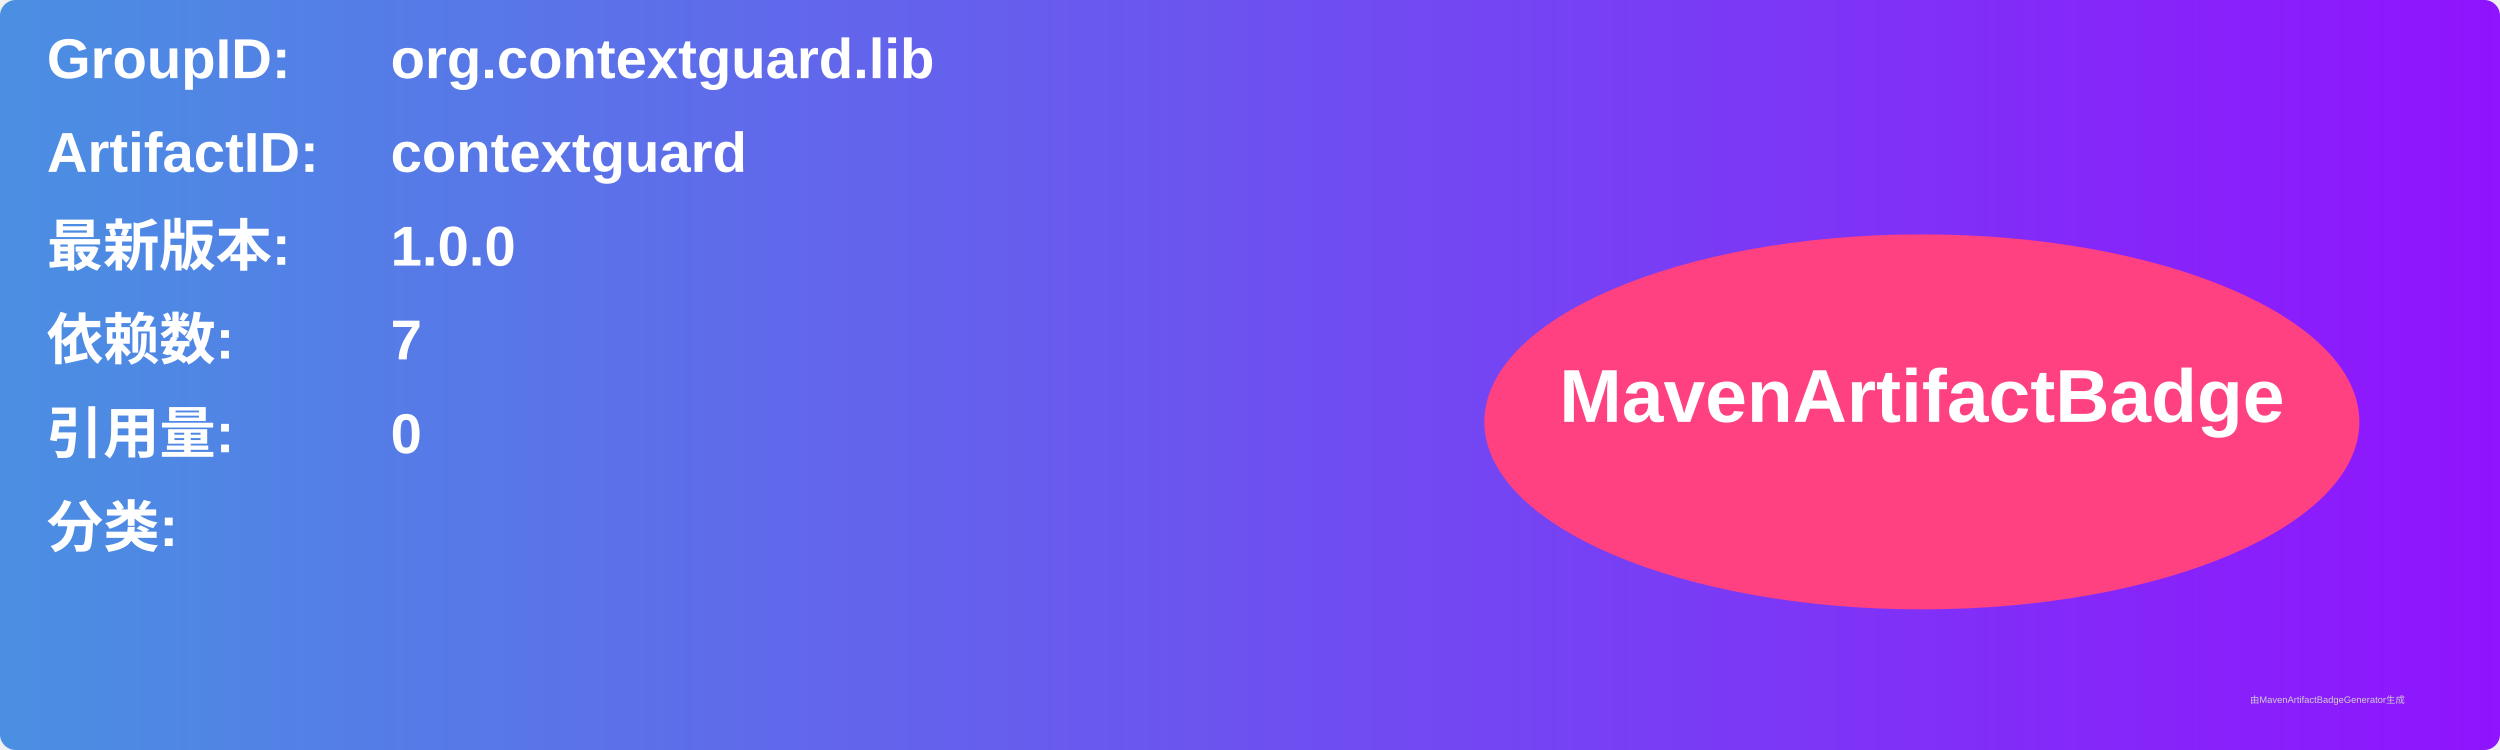
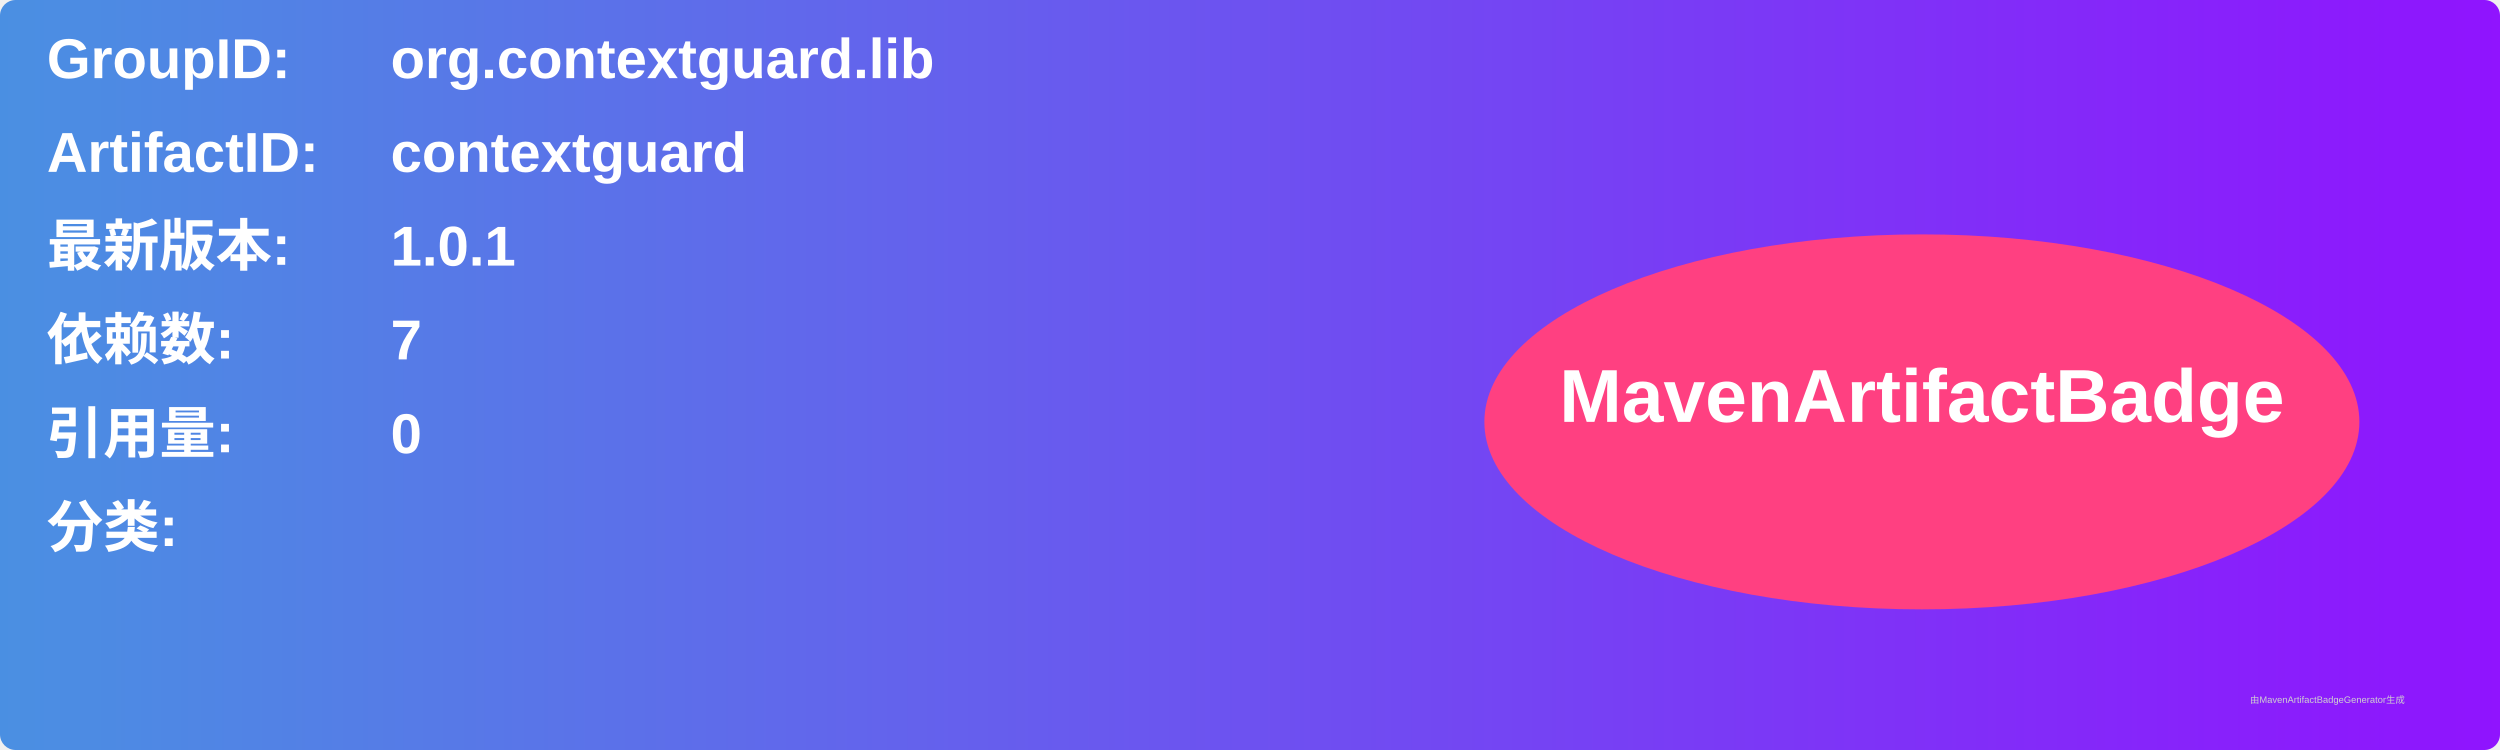
<svg xmlns="http://www.w3.org/2000/svg" width="800" height="240" viewBox="0 0 800 240">
  <linearGradient id="grad" x1="0%" y1="0%" x2="100%" y2="0%">
    <stop offset="0%" stop-color="#4a90e2" />
    <stop offset="100%" stop-color="#9013fe" />
  </linearGradient>
  <rect width="100%" height="100%" rx="5" ry="5" fill="url(#grad)" />
  <g transform="translate(15, 15)">
    <text x="0" y="10" font-family="Arial" font-size="18" fill="white" font-weight="bold" width="260">GroupID:</text>
    <text x="110" y="10" font-family="Arial" font-size="18" fill="white" font-weight="bold" width="460">org.contextguard.lib</text>
    <text x="0" y="40" font-family="Arial" font-size="18" fill="white" font-weight="bold" width="260">ArtifactID:</text>
    <text x="110" y="40" font-family="Arial" font-size="18" fill="white" font-weight="bold" width="460">contextguard</text>
    <text x="0" y="70" font-family="Arial" font-size="18" fill="white" font-weight="bold">最新版本:</text>
    <text x="110" y="70" font-family="Arial" font-size="18" fill="white" font-weight="bold">
-       <tspan font-weight="bold">1.0.0</tspan>
+       <tspan font-weight="bold">1.0.1</tspan>
    </text>
    <text x="0" y="100" font-family="Arial" font-size="18" fill="white" font-weight="bold">依赖数: </text>
    <text x="110" y="100" font-family="Arial" font-size="18" fill="white">
      <tspan font-weight="bold">7</tspan>
    </text>
    <text x="0" y="130" font-family="Arial" font-size="18" fill="white" font-weight="bold">引用量: </text>
    <text x="110" y="130" font-family="Arial" font-size="18" fill="white">
      <tspan font-weight="bold">0</tspan>
    </text>
    <text x="0" y="160" font-family="Arial" font-size="18" fill="white" font-weight="bold">分类:</text>
    <text x="10" y="190" font-family="Arial" font-size="10" fill="white">
      <tspan font-weight="bold" />
    </text>
    <ellipse cx="600" cy="120" rx="140" ry="60" fill="#ff4081" />
    <text x="600" y="120" text-anchor="middle" font-family="Arial" font-size="24" fill="white" font-weight="bold">MavenArtifactBadge</text>
  </g>
  <text x="720" y="225" font-family="Arial" font-size="3" fill="#d0d0d0">由MavenArtifactBadgeGenerator生成</text>
</svg>
